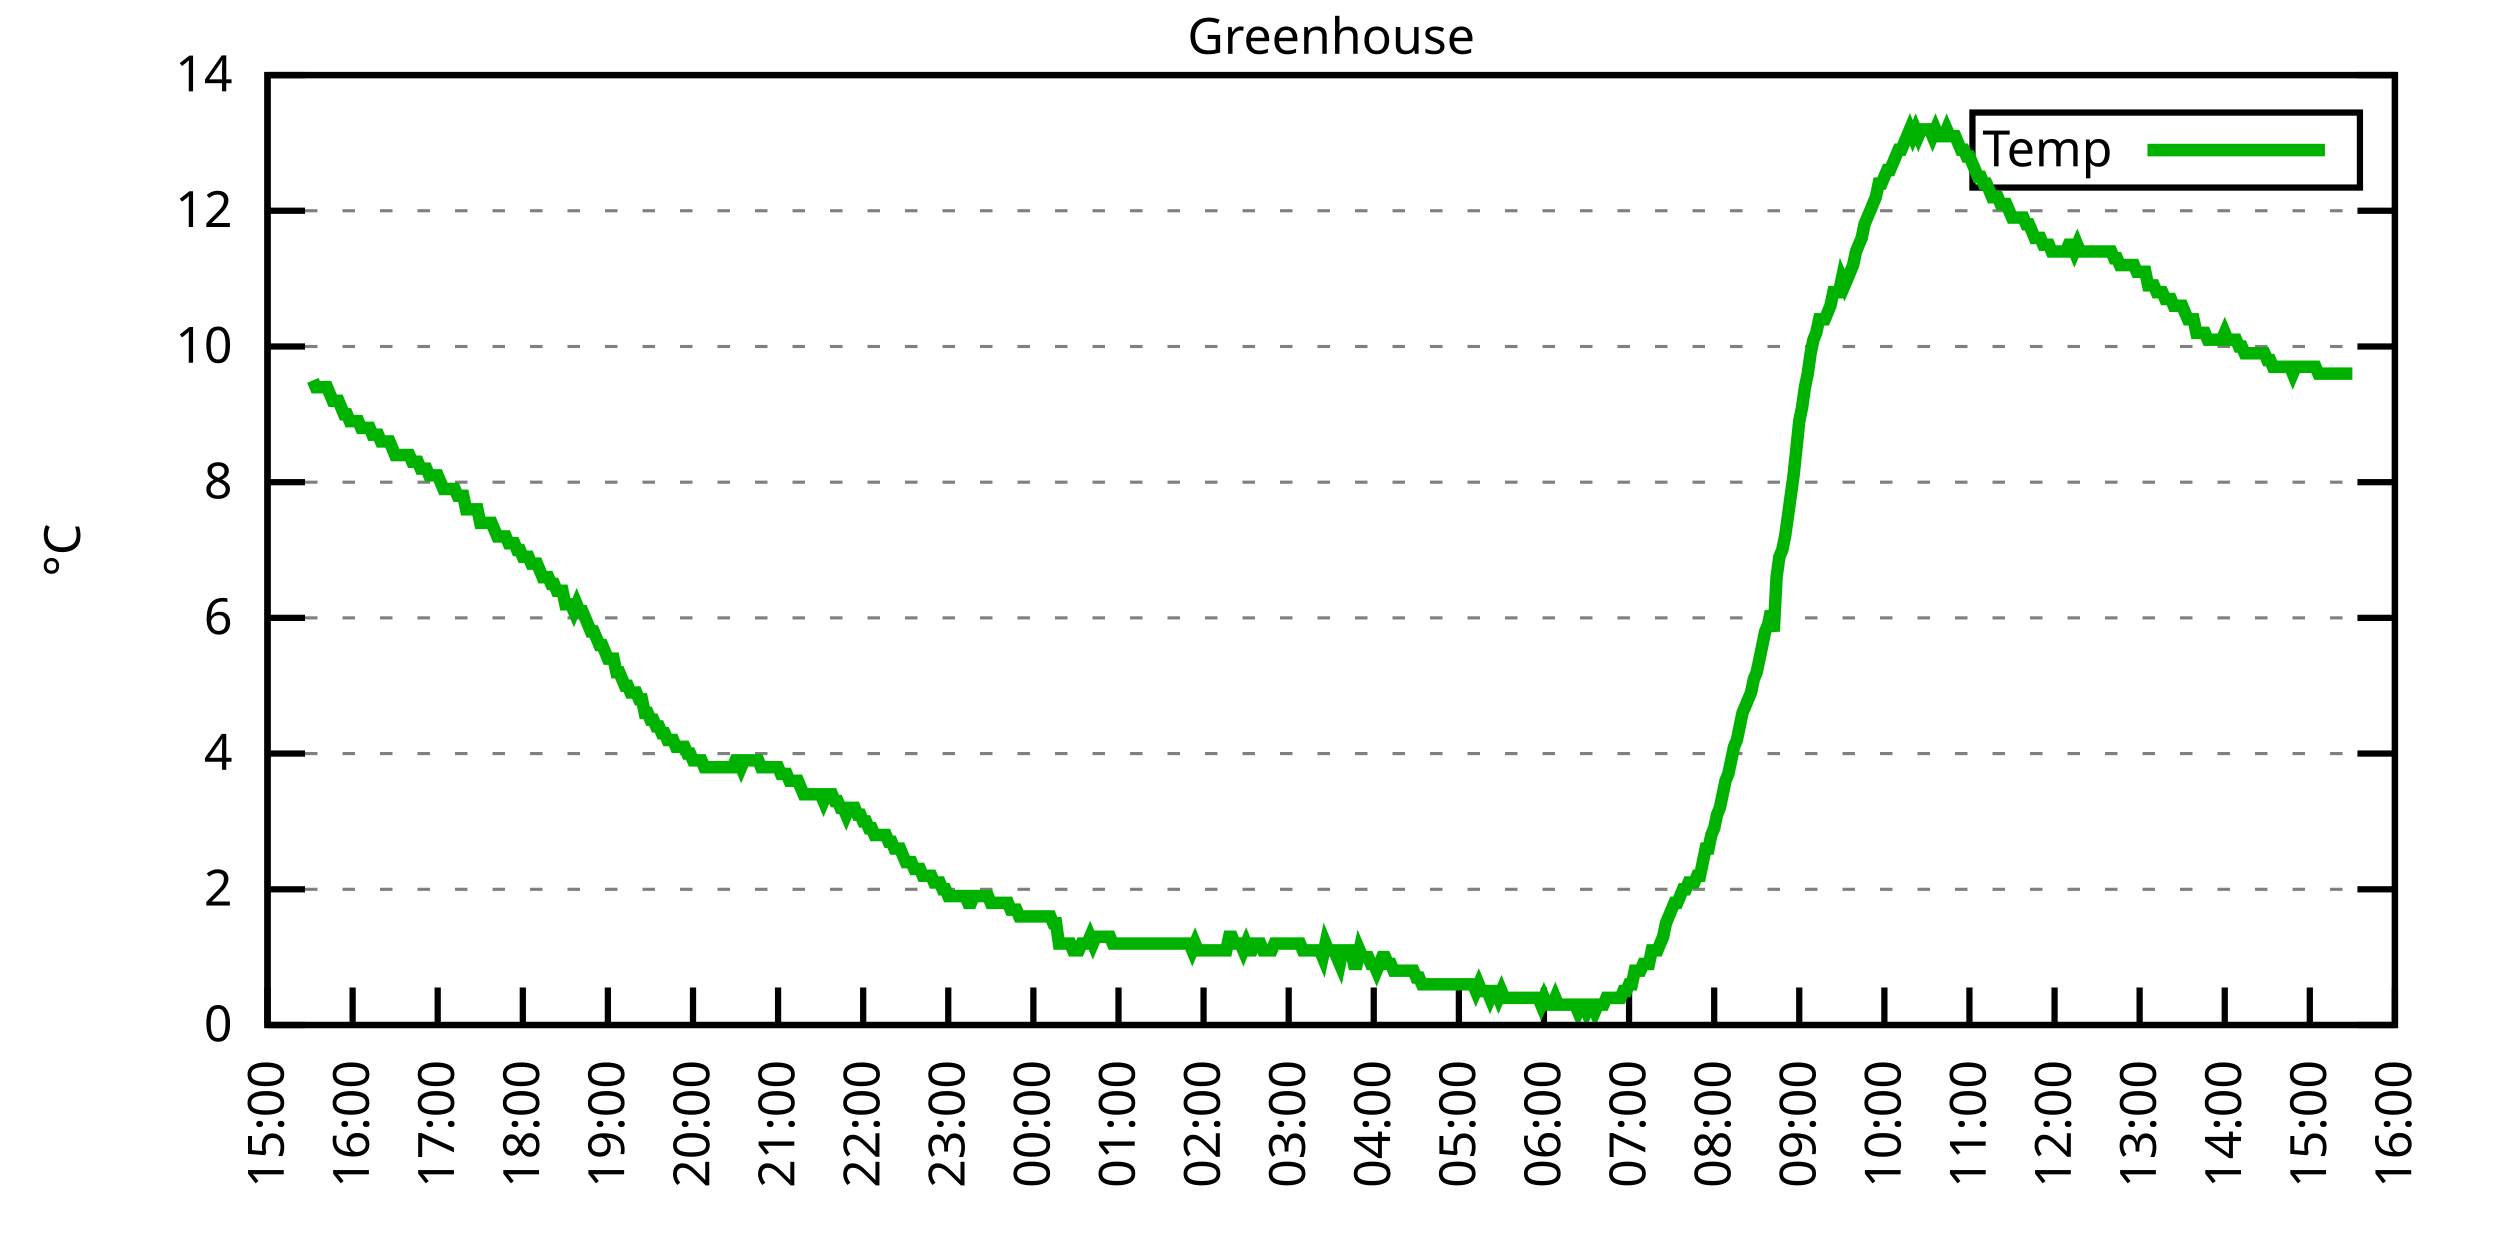
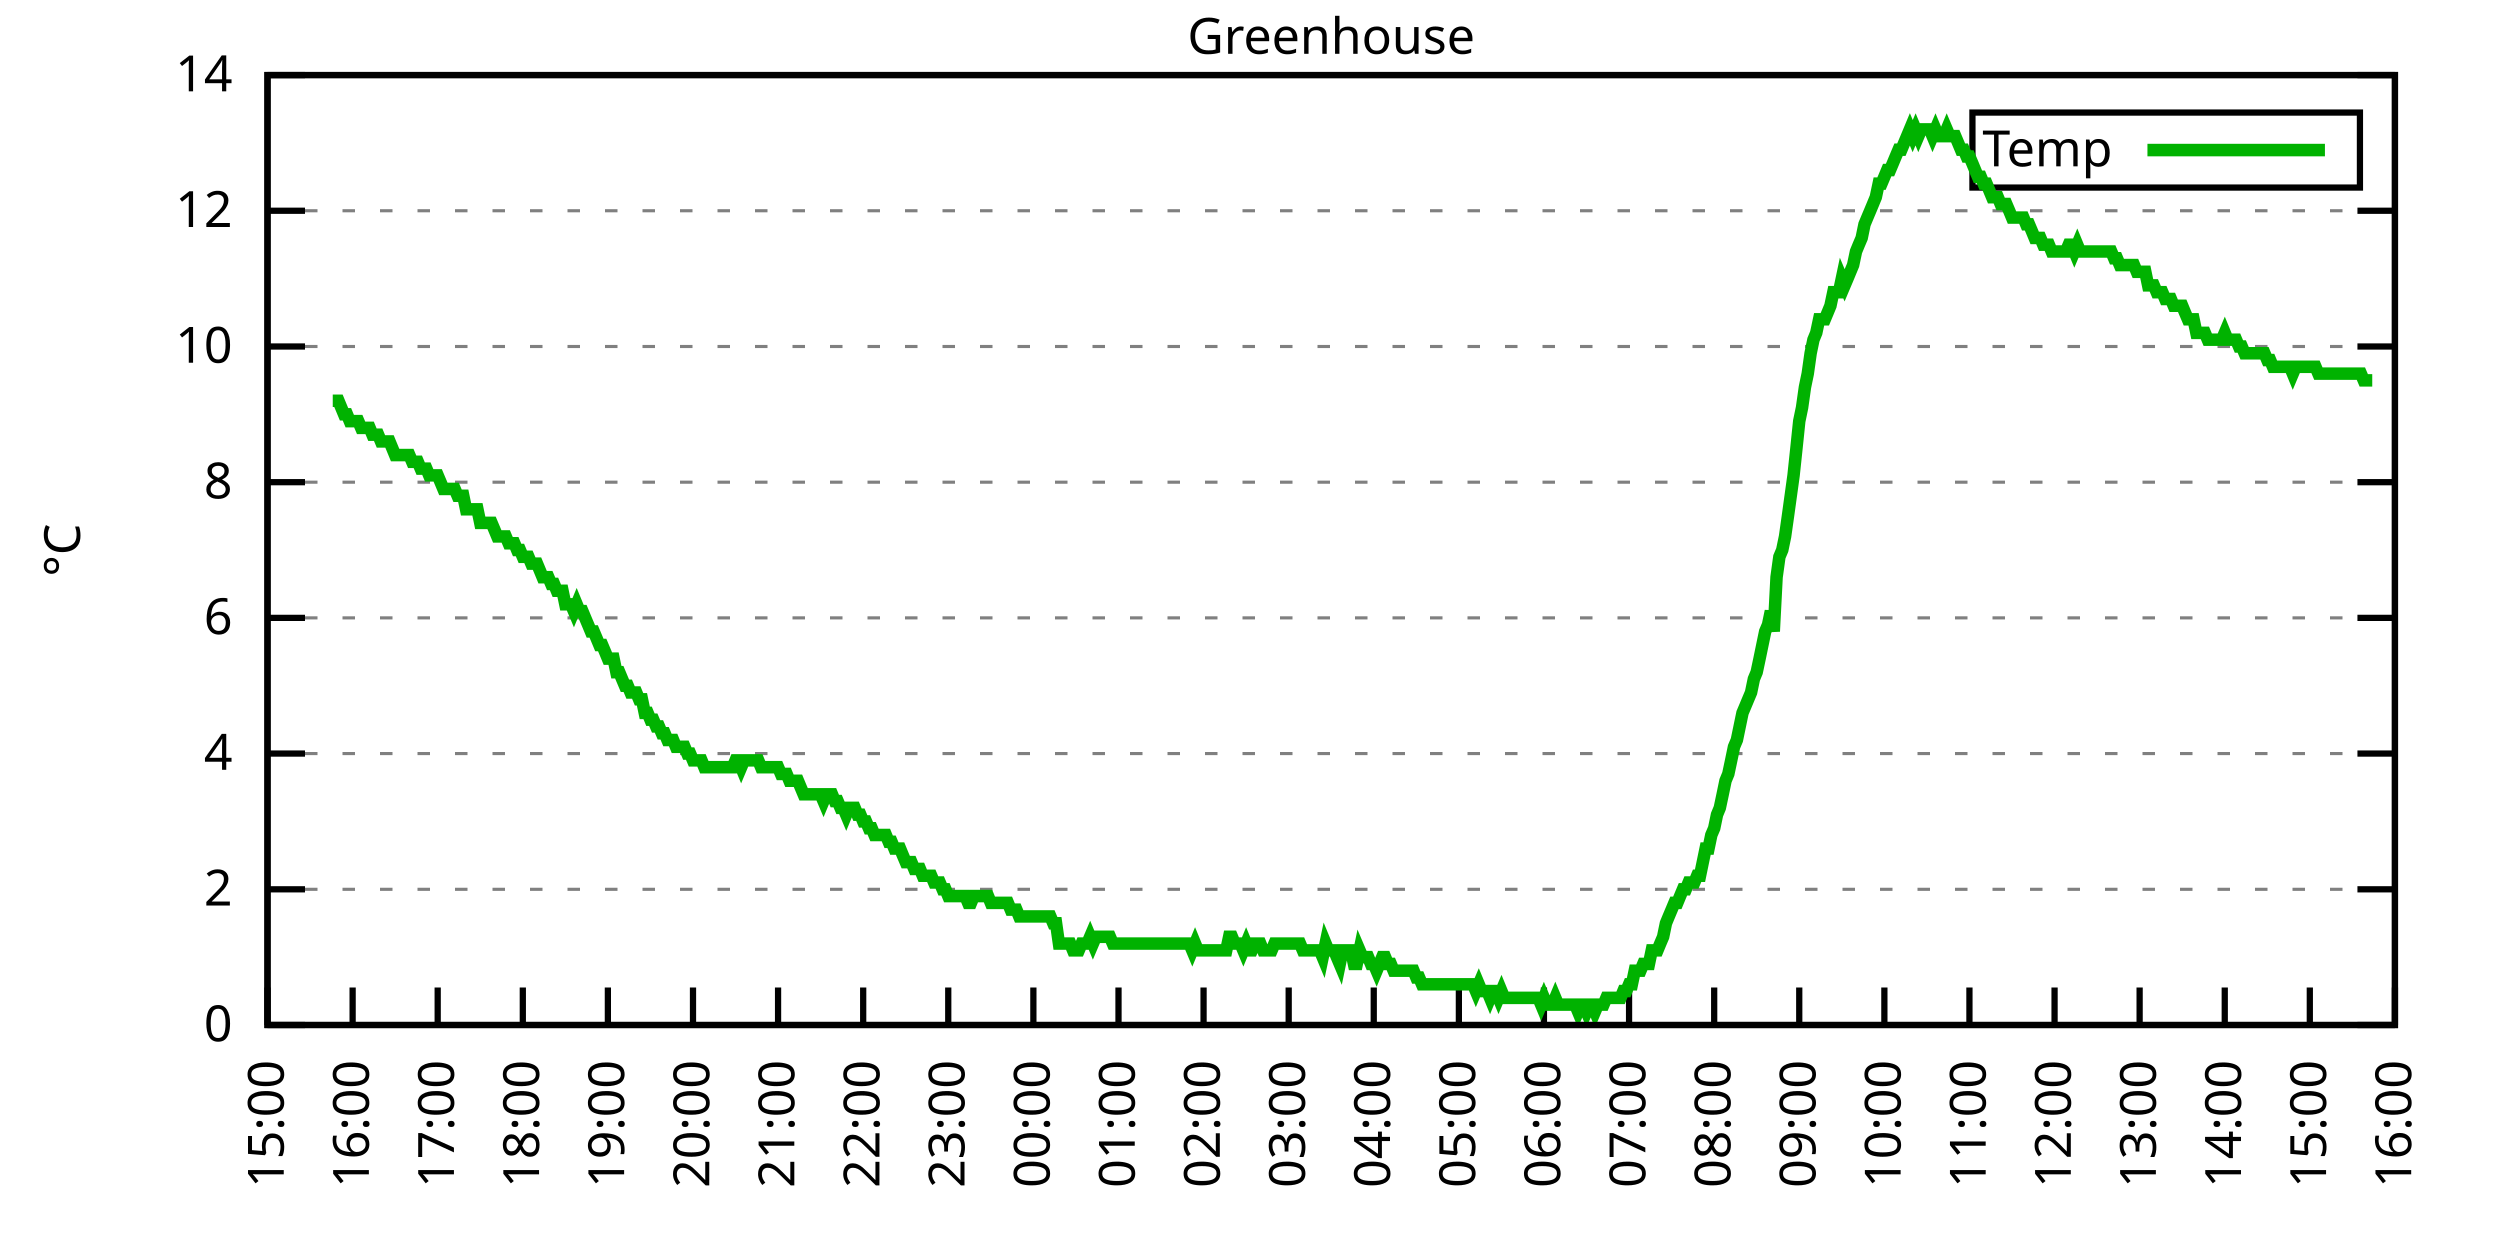
<svg xmlns="http://www.w3.org/2000/svg" xmlns:xlink="http://www.w3.org/1999/xlink" width="400" height="200" viewBox="0 0 400 200">
  <g id="gnuplot_canvas">
    <rect x="0" y="0" width="400" height="200" fill="none" />
    <defs>
      <circle id="gpDot" r="0.5" stroke-width="0.5" stroke="currentColor" />
      <path id="gpPt0" stroke-width="0.333" stroke="currentColor" d="M-1,0 h2 M0,-1 v2" />
      <path id="gpPt1" stroke-width="0.333" stroke="currentColor" d="M-1,-1 L1,1 M1,-1 L-1,1" />
      <path id="gpPt2" stroke-width="0.333" stroke="currentColor" d="M-1,0 L1,0 M0,-1 L0,1 M-1,-1 L1,1 M-1,1 L1,-1" />
      <rect id="gpPt3" stroke-width="0.333" stroke="currentColor" x="-1" y="-1" width="2" height="2" />
      <rect id="gpPt4" stroke-width="0.333" stroke="currentColor" fill="currentColor" x="-1" y="-1" width="2" height="2" />
      <circle id="gpPt5" stroke-width="0.333" stroke="currentColor" cx="0" cy="0" r="1" />
      <use xlink:href="#gpPt5" id="gpPt6" fill="currentColor" stroke="none" />
      <path id="gpPt7" stroke-width="0.333" stroke="currentColor" d="M0,-1.33 L-1.33,0.67 L1.33,0.67 z" />
      <use xlink:href="#gpPt7" id="gpPt8" fill="currentColor" stroke="none" />
      <use xlink:href="#gpPt7" id="gpPt9" stroke="currentColor" transform="rotate(180)" />
      <use xlink:href="#gpPt9" id="gpPt10" fill="currentColor" stroke="none" />
      <use xlink:href="#gpPt3" id="gpPt11" stroke="currentColor" transform="rotate(45)" />
      <use xlink:href="#gpPt11" id="gpPt12" fill="currentColor" stroke="none" />
      <path id="gpPt13" stroke-width="0.333" stroke="currentColor" d="M0,1.330 L1.265,0.411 L0.782,-1.067 L-0.782,-1.076 L-1.265,0.411 z" />
      <use xlink:href="#gpPt13" id="gpPt14" fill="currentColor" stroke="none" />
      <filter id="textbox" filterUnits="objectBoundingBox" x="0" y="0" height="1" width="1">
        <feFlood flood-color="white" flood-opacity="1" result="bgnd" />
        <feComposite in="SourceGraphic" in2="bgnd" operator="atop" />
      </filter>
      <filter id="greybox" filterUnits="objectBoundingBox" x="0" y="0" height="1" width="1">
        <feFlood flood-color="lightgrey" flood-opacity="1" result="grey" />
        <feComposite in="SourceGraphic" in2="grey" operator="atop" />
      </filter>
    </defs>
    <g fill="none" color="white" stroke="currentColor" stroke-width="1.00" stroke-linecap="butt" stroke-linejoin="miter">
</g>
    <g fill="none" color="black" stroke="currentColor" stroke-width="1.00" stroke-linecap="butt" stroke-linejoin="miter">
      <g stroke="none" shape-rendering="crispEdges">
        <polygon fill="rgb(255, 255, 255)" points="42.80,164.00 383.18,164.00 383.18,12.02 42.80,12.02 " />
      </g>
    </g>
    <g fill="none" color="black" stroke="currentColor" stroke-width="1.00" stroke-linecap="butt" stroke-linejoin="miter">
</g>
    <g fill="none" color="black" stroke="black" stroke-width="0.50" stroke-linecap="butt" stroke-linejoin="miter">
</g>
    <g fill="none" color="gray" stroke="currentColor" stroke-width="0.50" stroke-linecap="butt" stroke-linejoin="miter">
      <path stroke="gray" stroke-dasharray="2,4" class="gridline" d="M42.80,164.00 L383.19,164.00  " />
    </g>
    <g fill="none" color="gray" stroke="gray" stroke-width="1.00" stroke-linecap="butt" stroke-linejoin="miter">
</g>
    <g fill="none" color="black" stroke="currentColor" stroke-width="1.00" stroke-linecap="butt" stroke-linejoin="miter">
      <path stroke="black" d="M42.80,164.00 L48.80,164.00 M383.19,164.00 L377.19,164.00  " />
      <g transform="translate(37.20,166.60)" stroke="none" fill="black" font-family="Sans" font-size="8.00" text-anchor="end">
        <text>
          <tspan font-family="Sans"> 0</tspan>
        </text>
      </g>
    </g>
    <g fill="none" color="black" stroke="currentColor" stroke-width="1.00" stroke-linecap="butt" stroke-linejoin="miter">
</g>
    <g fill="none" color="black" stroke="black" stroke-width="0.50" stroke-linecap="butt" stroke-linejoin="miter">
</g>
    <g fill="none" color="gray" stroke="currentColor" stroke-width="0.50" stroke-linecap="butt" stroke-linejoin="miter">
      <path stroke="gray" stroke-dasharray="2,4" class="gridline" d="M42.80,142.29 L383.19,142.29  " />
    </g>
    <g fill="none" color="gray" stroke="gray" stroke-width="1.00" stroke-linecap="butt" stroke-linejoin="miter">
</g>
    <g fill="none" color="black" stroke="currentColor" stroke-width="1.00" stroke-linecap="butt" stroke-linejoin="miter">
      <path stroke="black" d="M42.80,142.29 L48.80,142.29 M383.19,142.29 L377.19,142.29  " />
      <g transform="translate(37.20,144.89)" stroke="none" fill="black" font-family="Sans" font-size="8.00" text-anchor="end">
        <text>
          <tspan font-family="Sans"> 2</tspan>
        </text>
      </g>
    </g>
    <g fill="none" color="black" stroke="currentColor" stroke-width="1.00" stroke-linecap="butt" stroke-linejoin="miter">
</g>
    <g fill="none" color="black" stroke="black" stroke-width="0.50" stroke-linecap="butt" stroke-linejoin="miter">
</g>
    <g fill="none" color="gray" stroke="currentColor" stroke-width="0.50" stroke-linecap="butt" stroke-linejoin="miter">
      <path stroke="gray" stroke-dasharray="2,4" class="gridline" d="M42.80,120.57 L383.19,120.57  " />
    </g>
    <g fill="none" color="gray" stroke="gray" stroke-width="1.00" stroke-linecap="butt" stroke-linejoin="miter">
</g>
    <g fill="none" color="black" stroke="currentColor" stroke-width="1.00" stroke-linecap="butt" stroke-linejoin="miter">
      <path stroke="black" d="M42.80,120.57 L48.80,120.57 M383.19,120.57 L377.19,120.57  " />
      <g transform="translate(37.20,123.17)" stroke="none" fill="black" font-family="Sans" font-size="8.00" text-anchor="end">
        <text>
          <tspan font-family="Sans"> 4</tspan>
        </text>
      </g>
    </g>
    <g fill="none" color="black" stroke="currentColor" stroke-width="1.00" stroke-linecap="butt" stroke-linejoin="miter">
</g>
    <g fill="none" color="black" stroke="black" stroke-width="0.50" stroke-linecap="butt" stroke-linejoin="miter">
</g>
    <g fill="none" color="gray" stroke="currentColor" stroke-width="0.50" stroke-linecap="butt" stroke-linejoin="miter">
      <path stroke="gray" stroke-dasharray="2,4" class="gridline" d="M42.80,98.86 L383.19,98.86  " />
    </g>
    <g fill="none" color="gray" stroke="gray" stroke-width="1.00" stroke-linecap="butt" stroke-linejoin="miter">
</g>
    <g fill="none" color="black" stroke="currentColor" stroke-width="1.00" stroke-linecap="butt" stroke-linejoin="miter">
      <path stroke="black" d="M42.80,98.86 L48.80,98.86 M383.19,98.86 L377.19,98.86  " />
      <g transform="translate(37.20,101.46)" stroke="none" fill="black" font-family="Sans" font-size="8.00" text-anchor="end">
        <text>
          <tspan font-family="Sans"> 6</tspan>
        </text>
      </g>
    </g>
    <g fill="none" color="black" stroke="currentColor" stroke-width="1.00" stroke-linecap="butt" stroke-linejoin="miter">
</g>
    <g fill="none" color="black" stroke="black" stroke-width="0.50" stroke-linecap="butt" stroke-linejoin="miter">
</g>
    <g fill="none" color="gray" stroke="currentColor" stroke-width="0.50" stroke-linecap="butt" stroke-linejoin="miter">
      <path stroke="gray" stroke-dasharray="2,4" class="gridline" d="M42.80,77.15 L383.19,77.15  " />
    </g>
    <g fill="none" color="gray" stroke="gray" stroke-width="1.00" stroke-linecap="butt" stroke-linejoin="miter">
</g>
    <g fill="none" color="black" stroke="currentColor" stroke-width="1.00" stroke-linecap="butt" stroke-linejoin="miter">
      <path stroke="black" d="M42.80,77.15 L48.80,77.15 M383.19,77.15 L377.19,77.15  " />
      <g transform="translate(37.20,79.75)" stroke="none" fill="black" font-family="Sans" font-size="8.00" text-anchor="end">
        <text>
          <tspan font-family="Sans"> 8</tspan>
        </text>
      </g>
    </g>
    <g fill="none" color="black" stroke="currentColor" stroke-width="1.00" stroke-linecap="butt" stroke-linejoin="miter">
</g>
    <g fill="none" color="black" stroke="black" stroke-width="0.50" stroke-linecap="butt" stroke-linejoin="miter">
</g>
    <g fill="none" color="gray" stroke="currentColor" stroke-width="0.50" stroke-linecap="butt" stroke-linejoin="miter">
      <path stroke="gray" stroke-dasharray="2,4" class="gridline" d="M42.80,55.44 L383.19,55.44  " />
    </g>
    <g fill="none" color="gray" stroke="gray" stroke-width="1.00" stroke-linecap="butt" stroke-linejoin="miter">
</g>
    <g fill="none" color="black" stroke="currentColor" stroke-width="1.00" stroke-linecap="butt" stroke-linejoin="miter">
      <path stroke="black" d="M42.80,55.44 L48.80,55.44 M383.19,55.44 L377.19,55.44  " />
      <g transform="translate(37.20,58.04)" stroke="none" fill="black" font-family="Sans" font-size="8.00" text-anchor="end">
        <text>
          <tspan font-family="Sans"> 10</tspan>
        </text>
      </g>
    </g>
    <g fill="none" color="black" stroke="currentColor" stroke-width="1.00" stroke-linecap="butt" stroke-linejoin="miter">
</g>
    <g fill="none" color="black" stroke="black" stroke-width="0.50" stroke-linecap="butt" stroke-linejoin="miter">
</g>
    <g fill="none" color="gray" stroke="currentColor" stroke-width="0.50" stroke-linecap="butt" stroke-linejoin="miter">
      <path stroke="gray" stroke-dasharray="2,4" class="gridline" d="M42.80,33.72 L383.19,33.72  " />
    </g>
    <g fill="none" color="gray" stroke="gray" stroke-width="1.00" stroke-linecap="butt" stroke-linejoin="miter">
</g>
    <g fill="none" color="black" stroke="currentColor" stroke-width="1.00" stroke-linecap="butt" stroke-linejoin="miter">
      <path stroke="black" d="M42.80,33.72 L48.80,33.72 M383.19,33.72 L377.19,33.72  " />
      <g transform="translate(37.20,36.32)" stroke="none" fill="black" font-family="Sans" font-size="8.00" text-anchor="end">
        <text>
          <tspan font-family="Sans"> 12</tspan>
        </text>
      </g>
    </g>
    <g fill="none" color="black" stroke="currentColor" stroke-width="1.00" stroke-linecap="butt" stroke-linejoin="miter">
</g>
    <g fill="none" color="black" stroke="black" stroke-width="0.50" stroke-linecap="butt" stroke-linejoin="miter">
</g>
    <g fill="none" color="gray" stroke="currentColor" stroke-width="0.50" stroke-linecap="butt" stroke-linejoin="miter">
      <path stroke="gray" stroke-dasharray="2,4" class="gridline" d="M42.80,12.01 L383.19,12.01  " />
    </g>
    <g fill="none" color="gray" stroke="gray" stroke-width="1.00" stroke-linecap="butt" stroke-linejoin="miter">
</g>
    <g fill="none" color="black" stroke="currentColor" stroke-width="1.00" stroke-linecap="butt" stroke-linejoin="miter">
      <path stroke="black" d="M42.80,12.01 L48.80,12.01 M383.19,12.01 L377.19,12.01  " />
      <g transform="translate(37.20,14.61)" stroke="none" fill="black" font-family="Sans" font-size="8.00" text-anchor="end">
        <text>
          <tspan font-family="Sans"> 14</tspan>
        </text>
      </g>
    </g>
    <g fill="none" color="black" stroke="currentColor" stroke-width="1.00" stroke-linecap="butt" stroke-linejoin="miter">
      <path stroke="black" d="M42.80,164.00 L42.80,158.00  " />
      <g transform="translate(45.40,169.60) rotate(270.00)" stroke="none" fill="black" font-family="Sans" font-size="8.00" text-anchor="end">
        <text>
          <tspan font-family="Sans">15:00</tspan>
        </text>
      </g>
    </g>
    <g fill="none" color="black" stroke="currentColor" stroke-width="1.00" stroke-linecap="butt" stroke-linejoin="miter">
      <path stroke="black" d="M56.42,164.00 L56.42,158.00  " />
      <g transform="translate(59.02,169.60) rotate(270.00)" stroke="none" fill="black" font-family="Sans" font-size="8.00" text-anchor="end">
        <text>
          <tspan font-family="Sans">16:00</tspan>
        </text>
      </g>
    </g>
    <g fill="none" color="black" stroke="currentColor" stroke-width="1.00" stroke-linecap="butt" stroke-linejoin="miter">
      <path stroke="black" d="M70.03,164.00 L70.03,158.00  " />
      <g transform="translate(72.63,169.60) rotate(270.00)" stroke="none" fill="black" font-family="Sans" font-size="8.00" text-anchor="end">
        <text>
          <tspan font-family="Sans">17:00</tspan>
        </text>
      </g>
    </g>
    <g fill="none" color="black" stroke="currentColor" stroke-width="1.00" stroke-linecap="butt" stroke-linejoin="miter">
      <path stroke="black" d="M83.65,164.00 L83.65,158.00  " />
      <g transform="translate(86.25,169.60) rotate(270.00)" stroke="none" fill="black" font-family="Sans" font-size="8.00" text-anchor="end">
        <text>
          <tspan font-family="Sans">18:00</tspan>
        </text>
      </g>
    </g>
    <g fill="none" color="black" stroke="currentColor" stroke-width="1.00" stroke-linecap="butt" stroke-linejoin="miter">
      <path stroke="black" d="M97.26,164.00 L97.26,158.00  " />
      <g transform="translate(99.86,169.60) rotate(270.00)" stroke="none" fill="black" font-family="Sans" font-size="8.00" text-anchor="end">
        <text>
          <tspan font-family="Sans">19:00</tspan>
        </text>
      </g>
    </g>
    <g fill="none" color="black" stroke="currentColor" stroke-width="1.00" stroke-linecap="butt" stroke-linejoin="miter">
      <path stroke="black" d="M110.88,164.00 L110.88,158.00  " />
      <g transform="translate(113.48,169.60) rotate(270.00)" stroke="none" fill="black" font-family="Sans" font-size="8.00" text-anchor="end">
        <text>
          <tspan font-family="Sans">20:00</tspan>
        </text>
      </g>
    </g>
    <g fill="none" color="black" stroke="currentColor" stroke-width="1.00" stroke-linecap="butt" stroke-linejoin="miter">
      <path stroke="black" d="M124.49,164.00 L124.49,158.00  " />
      <g transform="translate(127.09,169.60) rotate(270.00)" stroke="none" fill="black" font-family="Sans" font-size="8.00" text-anchor="end">
        <text>
          <tspan font-family="Sans">21:00</tspan>
        </text>
      </g>
    </g>
    <g fill="none" color="black" stroke="currentColor" stroke-width="1.00" stroke-linecap="butt" stroke-linejoin="miter">
      <path stroke="black" d="M138.11,164.00 L138.11,158.00  " />
      <g transform="translate(140.71,169.60) rotate(270.00)" stroke="none" fill="black" font-family="Sans" font-size="8.00" text-anchor="end">
        <text>
          <tspan font-family="Sans">22:00</tspan>
        </text>
      </g>
    </g>
    <g fill="none" color="black" stroke="currentColor" stroke-width="1.00" stroke-linecap="butt" stroke-linejoin="miter">
      <path stroke="black" d="M151.72,164.00 L151.72,158.00  " />
      <g transform="translate(154.32,169.60) rotate(270.00)" stroke="none" fill="black" font-family="Sans" font-size="8.00" text-anchor="end">
        <text>
          <tspan font-family="Sans">23:00</tspan>
        </text>
      </g>
    </g>
    <g fill="none" color="black" stroke="currentColor" stroke-width="1.00" stroke-linecap="butt" stroke-linejoin="miter">
      <path stroke="black" d="M165.34,164.00 L165.34,158.00  " />
      <g transform="translate(167.94,169.60) rotate(270.00)" stroke="none" fill="black" font-family="Sans" font-size="8.00" text-anchor="end">
        <text>
          <tspan font-family="Sans">00:00</tspan>
        </text>
      </g>
    </g>
    <g fill="none" color="black" stroke="currentColor" stroke-width="1.00" stroke-linecap="butt" stroke-linejoin="miter">
      <path stroke="black" d="M178.96,164.00 L178.96,158.00  " />
      <g transform="translate(181.56,169.60) rotate(270.00)" stroke="none" fill="black" font-family="Sans" font-size="8.00" text-anchor="end">
        <text>
          <tspan font-family="Sans">01:00</tspan>
        </text>
      </g>
    </g>
    <g fill="none" color="black" stroke="currentColor" stroke-width="1.00" stroke-linecap="butt" stroke-linejoin="miter">
      <path stroke="black" d="M192.57,164.00 L192.57,158.00  " />
      <g transform="translate(195.17,169.60) rotate(270.00)" stroke="none" fill="black" font-family="Sans" font-size="8.00" text-anchor="end">
        <text>
          <tspan font-family="Sans">02:00</tspan>
        </text>
      </g>
    </g>
    <g fill="none" color="black" stroke="currentColor" stroke-width="1.00" stroke-linecap="butt" stroke-linejoin="miter">
      <path stroke="black" d="M206.19,164.00 L206.19,158.00  " />
      <g transform="translate(208.79,169.60) rotate(270.00)" stroke="none" fill="black" font-family="Sans" font-size="8.00" text-anchor="end">
        <text>
          <tspan font-family="Sans">03:00</tspan>
        </text>
      </g>
    </g>
    <g fill="none" color="black" stroke="currentColor" stroke-width="1.00" stroke-linecap="butt" stroke-linejoin="miter">
      <path stroke="black" d="M219.80,164.00 L219.80,158.00  " />
      <g transform="translate(222.40,169.60) rotate(270.00)" stroke="none" fill="black" font-family="Sans" font-size="8.00" text-anchor="end">
        <text>
          <tspan font-family="Sans">04:00</tspan>
        </text>
      </g>
    </g>
    <g fill="none" color="black" stroke="currentColor" stroke-width="1.00" stroke-linecap="butt" stroke-linejoin="miter">
      <path stroke="black" d="M233.42,164.00 L233.42,158.00  " />
      <g transform="translate(236.02,169.60) rotate(270.00)" stroke="none" fill="black" font-family="Sans" font-size="8.00" text-anchor="end">
        <text>
          <tspan font-family="Sans">05:00</tspan>
        </text>
      </g>
    </g>
    <g fill="none" color="black" stroke="currentColor" stroke-width="1.00" stroke-linecap="butt" stroke-linejoin="miter">
      <path stroke="black" d="M247.03,164.00 L247.03,158.00  " />
      <g transform="translate(249.63,169.60) rotate(270.00)" stroke="none" fill="black" font-family="Sans" font-size="8.00" text-anchor="end">
        <text>
          <tspan font-family="Sans">06:00</tspan>
        </text>
      </g>
    </g>
    <g fill="none" color="black" stroke="currentColor" stroke-width="1.00" stroke-linecap="butt" stroke-linejoin="miter">
      <path stroke="black" d="M260.65,164.00 L260.65,158.00  " />
      <g transform="translate(263.25,169.60) rotate(270.00)" stroke="none" fill="black" font-family="Sans" font-size="8.00" text-anchor="end">
        <text>
          <tspan font-family="Sans">07:00</tspan>
        </text>
      </g>
    </g>
    <g fill="none" color="black" stroke="currentColor" stroke-width="1.00" stroke-linecap="butt" stroke-linejoin="miter">
      <path stroke="black" d="M274.27,164.00 L274.27,158.00  " />
      <g transform="translate(276.87,169.60) rotate(270.00)" stroke="none" fill="black" font-family="Sans" font-size="8.00" text-anchor="end">
        <text>
          <tspan font-family="Sans">08:00</tspan>
        </text>
      </g>
    </g>
    <g fill="none" color="black" stroke="currentColor" stroke-width="1.00" stroke-linecap="butt" stroke-linejoin="miter">
      <path stroke="black" d="M287.88,164.00 L287.88,158.00  " />
      <g transform="translate(290.48,169.60) rotate(270.00)" stroke="none" fill="black" font-family="Sans" font-size="8.00" text-anchor="end">
        <text>
          <tspan font-family="Sans">09:00</tspan>
        </text>
      </g>
    </g>
    <g fill="none" color="black" stroke="currentColor" stroke-width="1.00" stroke-linecap="butt" stroke-linejoin="miter">
      <path stroke="black" d="M301.50,164.00 L301.50,158.00  " />
      <g transform="translate(304.10,169.60) rotate(270.00)" stroke="none" fill="black" font-family="Sans" font-size="8.00" text-anchor="end">
        <text>
          <tspan font-family="Sans">10:00</tspan>
        </text>
      </g>
    </g>
    <g fill="none" color="black" stroke="currentColor" stroke-width="1.00" stroke-linecap="butt" stroke-linejoin="miter">
      <path stroke="black" d="M315.11,164.00 L315.11,158.00  " />
      <g transform="translate(317.71,169.60) rotate(270.00)" stroke="none" fill="black" font-family="Sans" font-size="8.00" text-anchor="end">
        <text>
          <tspan font-family="Sans">11:00</tspan>
        </text>
      </g>
    </g>
    <g fill="none" color="black" stroke="currentColor" stroke-width="1.00" stroke-linecap="butt" stroke-linejoin="miter">
      <path stroke="black" d="M328.73,164.00 L328.73,158.00  " />
      <g transform="translate(331.33,169.60) rotate(270.00)" stroke="none" fill="black" font-family="Sans" font-size="8.00" text-anchor="end">
        <text>
          <tspan font-family="Sans">12:00</tspan>
        </text>
      </g>
    </g>
    <g fill="none" color="black" stroke="currentColor" stroke-width="1.00" stroke-linecap="butt" stroke-linejoin="miter">
      <path stroke="black" d="M342.34,164.00 L342.34,158.00  " />
      <g transform="translate(344.94,169.60) rotate(270.00)" stroke="none" fill="black" font-family="Sans" font-size="8.00" text-anchor="end">
        <text>
          <tspan font-family="Sans">13:00</tspan>
        </text>
      </g>
    </g>
    <g fill="none" color="black" stroke="currentColor" stroke-width="1.00" stroke-linecap="butt" stroke-linejoin="miter">
      <path stroke="black" d="M355.96,164.00 L355.96,158.00  " />
      <g transform="translate(358.56,169.60) rotate(270.00)" stroke="none" fill="black" font-family="Sans" font-size="8.00" text-anchor="end">
        <text>
          <tspan font-family="Sans">14:00</tspan>
        </text>
      </g>
    </g>
    <g fill="none" color="black" stroke="currentColor" stroke-width="1.00" stroke-linecap="butt" stroke-linejoin="miter">
      <path stroke="black" d="M369.57,164.00 L369.57,158.00  " />
      <g transform="translate(372.17,169.60) rotate(270.00)" stroke="none" fill="black" font-family="Sans" font-size="8.00" text-anchor="end">
        <text>
          <tspan font-family="Sans">15:00</tspan>
        </text>
      </g>
    </g>
    <g fill="none" color="black" stroke="currentColor" stroke-width="1.00" stroke-linecap="butt" stroke-linejoin="miter">
      <path stroke="black" d="M383.19,164.00 L383.19,158.00  " />
      <g transform="translate(385.79,169.60) rotate(270.00)" stroke="none" fill="black" font-family="Sans" font-size="8.00" text-anchor="end">
        <text>
          <tspan font-family="Sans">16:00</tspan>
        </text>
      </g>
    </g>
    <g fill="none" color="black" stroke="currentColor" stroke-width="1.00" stroke-linecap="butt" stroke-linejoin="miter">
</g>
    <g fill="none" color="black" stroke="currentColor" stroke-width="1.00" stroke-linecap="butt" stroke-linejoin="miter">
      <path stroke="black" d="M42.80,12.01 L42.80,164.00 L383.19,164.00 L383.19,12.01 L42.80,12.01 Z  " />
    </g>
    <g fill="none" color="black" stroke="currentColor" stroke-width="1.00" stroke-linecap="butt" stroke-linejoin="miter">
</g>
    <g fill="none" color="black" stroke="currentColor" stroke-width="1.00" stroke-linecap="butt" stroke-linejoin="miter">
      <path stroke="black" d="M315.59,30.01 L315.59,18.01 L377.59,18.01 L377.59,30.01 L315.59,30.01 Z  " />
    </g>
    <g id="Greenhouse_plot_1">
      <g fill="none" color="white" stroke="black" stroke-width="2.00" stroke-linecap="butt" stroke-linejoin="miter">
</g>
      <g fill="none" color="black" stroke="currentColor" stroke-width="2.00" stroke-linecap="butt" stroke-linejoin="miter">
        <g transform="translate(337.99,26.61)" stroke="none" fill="black" font-family="Sans" font-size="8.00" text-anchor="end">
          <text>
            <tspan font-family="Sans">Temp</tspan>
          </text>
        </g>
      </g>
      <g fill="none" color="black" stroke="currentColor" stroke-width="2.00" stroke-linecap="butt" stroke-linejoin="miter">
-         <path stroke="rgb(  0, 178,   0)" d="M343.59,24.01 L371.99,24.01 M50.06,60.86 L50.52,61.95 L50.97,61.95 L51.42,61.95 L51.88,61.95 L52.33,61.95   L52.78,63.04 L53.24,64.12 L53.69,64.12 L54.15,64.12 L54.60,65.21 L55.05,66.29 L55.51,66.29 L55.96,67.38   L56.42,67.38 L56.87,67.38 L57.32,67.38 L57.78,68.46 L58.23,68.46 L58.68,68.46 L59.14,68.46 L59.59,69.55   L60.05,69.55 L60.50,69.55 L60.95,70.63 L61.41,70.63 L61.86,70.63 L62.32,70.63 L62.77,71.72 L63.22,72.81   L63.68,72.81 L64.13,72.81 L64.58,72.81 L65.04,72.81 L65.49,72.81 L65.95,73.89 L66.40,73.89 L66.85,73.89   L67.31,74.98 L67.76,74.98 L68.22,74.98 L68.67,76.06 L69.12,76.06 L69.58,76.06 L70.03,76.06 L70.49,77.15   L70.94,78.23 L71.39,78.23 L71.85,78.23 L72.30,78.23 L72.75,78.23 L73.21,79.32 L73.66,79.32 L74.12,79.32   L74.57,81.49 L75.02,81.49 L75.48,81.49 L75.93,81.49 L76.39,81.49 L76.84,83.66 L77.29,83.66 L77.75,83.66   L78.20,83.66 L78.65,83.66 L79.11,84.75 L79.56,85.83 L80.02,85.83 L80.47,85.83 L80.92,85.83 L81.38,86.92   L81.83,86.92 L82.29,86.92 L82.74,88.00 L83.19,88.00 L83.65,89.09 L84.10,89.09 L84.55,89.09 L85.01,90.18   L85.46,90.18 L85.92,90.18 L86.37,91.26 L86.82,92.35 L87.28,92.35 L87.73,92.35 L88.19,93.43 L88.64,93.43   L89.09,94.52 L89.55,94.52 L90.00,94.52 L90.45,96.69 L90.91,96.69 L91.36,96.69 L91.82,97.78 L92.27,96.69   L92.72,97.78 L93.18,97.78 L93.63,98.86 L94.09,99.95 L94.54,101.03 L94.99,101.03 L95.45,102.12 L95.90,103.20   L96.35,103.20 L96.81,104.29 L97.26,105.38 L97.72,105.38 L98.17,105.38 L98.62,107.55 L99.08,107.55 L99.53,108.63   L99.99,109.72 L100.44,109.72 L100.89,110.80 L101.35,110.80 L101.80,110.80 L102.25,111.89 L102.71,111.89 L103.16,114.06   L103.62,114.06 L104.07,115.15 L104.52,115.15 L104.98,116.23 L105.43,116.23 L105.89,117.32 L106.34,117.32 L106.79,118.40   L107.25,118.40 L107.70,118.40 L108.15,119.49 L108.61,119.49 L109.06,119.49 L109.52,119.49 L109.97,120.57 L110.42,120.57   L110.88,121.66 L111.33,121.66 L111.79,121.66 L112.24,121.66 L112.69,122.75 L113.15,122.75 L113.60,122.75 L114.05,122.75   L114.51,122.75 L114.96,122.75 L115.42,122.75 L115.87,122.75 L116.32,122.75 L116.78,122.75 L117.23,122.75 L117.69,121.66   L118.14,121.66 L118.59,122.75 L119.05,121.66 L119.50,121.66 L119.96,121.66 L120.41,121.66 L120.86,121.66 L121.32,121.66   L121.77,122.75 L122.22,122.75 L122.68,122.75 L123.13,122.75 L123.59,122.75 L124.04,122.75 L124.49,122.75 L124.95,123.83   L125.40,123.83 L125.86,123.83 L126.31,124.92 L126.76,124.92 L127.22,124.92 L127.67,124.92 L128.12,126.00 L128.58,127.09   L129.03,127.09 L129.49,127.09 L129.94,127.09 L130.39,127.09 L130.85,127.09 L131.30,127.09 L131.76,128.17 L132.21,127.09   L132.66,127.09 L133.12,127.09 L133.57,128.17 L134.02,128.17 L134.48,129.26 L134.93,129.26 L135.39,130.35 L135.84,129.26   L136.29,129.26 L136.75,129.26 L137.20,130.35 L137.66,130.35 L138.11,131.43 L138.56,131.43 L139.02,132.52 L139.47,132.52   L139.92,133.60 L140.38,133.60 L140.83,133.60 L141.29,133.60 L141.74,133.60 L142.19,134.69 L142.65,134.69 L143.10,135.77   L143.56,135.77 L144.01,135.77 L144.46,136.86 L144.92,137.94 L145.37,137.94 L145.82,137.94 L146.28,139.03 L146.73,139.03   L147.19,139.03 L147.64,140.12 L148.09,140.12 L148.55,140.12 L149.00,140.12 L149.46,141.20 L149.91,141.20 L150.36,141.20   L150.82,142.29 L151.27,142.29 L151.72,143.37 L152.18,143.37 L152.63,143.37 L153.09,143.37 L153.54,143.37 L153.99,143.37   L154.45,143.37 L154.90,144.46 L155.36,144.46 L155.81,143.37 L156.26,143.37 L156.72,143.37 L157.17,143.37 L157.62,143.37   L158.08,143.37 L158.53,144.46 L158.99,144.46 L159.44,144.46 L159.89,144.46 L160.35,144.46 L160.80,144.46 L161.26,144.46   L161.71,145.54 L162.16,145.54 L162.62,145.54 L163.07,146.63 L163.52,146.63 L163.98,146.63 L164.43,146.63 L164.89,146.63   L165.34,146.63 L165.79,146.63 L166.25,146.63 L166.70,146.63 L167.16,146.63 L167.61,146.63 L168.06,146.63 L168.52,147.72   L168.97,147.72 L169.43,150.97 L169.88,150.97 L170.33,150.97 L170.79,150.97 L171.24,150.97 L171.69,152.06 L172.15,152.06   L172.60,152.06 L173.06,150.97 L173.51,150.97 L173.96,150.97 L174.42,149.89 L174.87,150.97 L175.33,149.89 L175.78,149.89   L176.23,149.89 L176.69,149.89 L177.14,149.89 L177.59,149.89 L178.05,150.97 L178.50,150.97 L178.96,150.97 L179.41,150.97   L179.86,150.97 L180.32,150.97 L180.77,150.97 L181.23,150.97 L181.68,150.97 L182.13,150.97 L182.59,150.97 L183.04,150.97   L183.49,150.97 L183.95,150.97 L184.40,150.97 L184.86,150.97 L185.31,150.97 L185.76,150.97 L186.22,150.97 L186.67,150.97   L187.13,150.97 L187.58,150.97 L188.03,150.97 L188.49,150.97 L188.94,150.97 L189.39,150.97 L189.85,150.97 L190.30,150.97   L190.76,152.06 L191.21,150.97 L191.66,152.06 L192.12,152.06 L192.57,152.06 L193.03,152.06 L193.48,152.06 L193.93,152.06   L194.39,152.06 L194.84,152.06 L195.29,152.06 L195.75,152.06 L196.20,152.06 L196.66,149.89 L197.11,149.89 L197.56,150.97   L198.02,150.97 L198.47,150.97 L198.93,152.06 L199.38,150.97 L199.83,152.06 L200.29,152.06 L200.74,150.97 L201.19,150.97   L201.65,150.97 L202.10,152.06 L202.56,152.06 L203.01,152.06 L203.46,152.06 L203.92,150.97 L204.37,150.97 L204.83,150.97   L205.28,150.97 L205.73,150.97 L206.19,150.97 L206.64,150.97 L207.09,150.97 L207.55,150.97 L208.00,150.97 L208.46,152.06   L208.91,152.06 L209.36,152.06 L209.82,152.06 L210.27,152.06 L210.73,152.06 L211.18,152.06 L211.63,153.14 L212.09,150.97   L212.54,152.06 L213.00,152.06 L213.45,152.06 L213.90,153.14 L214.36,154.23 L214.81,152.06 L215.26,152.06 L215.72,152.06   L216.17,152.06 L216.63,154.23 L217.08,154.23 L217.53,152.06 L217.99,153.14 L218.44,153.14 L218.90,153.14 L219.35,154.23   L219.80,154.23 L220.26,155.31 L220.71,154.23 L221.16,153.14 L221.62,153.14 L222.07,154.23 L222.53,154.23 L222.98,155.31   L223.43,155.31 L223.89,155.31 L224.34,155.31 L224.80,155.31 L225.25,155.31 L225.70,155.31 L226.16,155.31 L226.61,156.40   L227.06,156.40 L227.52,157.49 L227.97,157.49 L228.43,157.49 L228.88,157.49 L229.33,157.49 L229.79,157.49 L230.24,157.49   L230.70,157.49 L231.15,157.49 L231.60,157.49 L232.06,157.49 L232.51,157.49 L232.96,157.49 L233.42,157.49 L233.87,157.49   L234.33,157.49 L234.78,157.49 L235.23,157.49 L235.69,157.49 L236.14,158.57 L236.60,157.49 L237.05,158.57 L237.50,158.57   L237.96,158.57 L238.41,159.66 L238.86,158.57 L239.32,158.57 L239.77,159.66 L240.23,158.57 L240.68,159.66 L241.13,159.66   L241.59,159.66 L242.04,159.66 L242.50,159.66 L242.95,159.66 L243.40,159.66 L243.86,159.66 L244.31,159.66 L244.76,159.66   L245.22,159.66 L245.67,159.66 L246.13,159.66 L246.58,160.74 L247.03,159.66 L247.49,160.74 L247.94,160.74 L248.40,160.74   L248.85,159.66 L249.30,160.74 L249.76,160.74 L250.21,160.74 L250.66,160.74 L251.12,160.74 L251.57,160.74 L252.03,160.74   L252.48,161.83 L252.93,160.74 L253.39,160.74 L253.84,161.83 L254.30,160.74 L254.75,160.74 L255.20,161.83 L255.66,160.74   L256.11,160.74 L256.56,160.74 L257.02,159.66 L257.47,159.66 L257.93,159.66 L258.38,159.66 L258.83,159.66 L259.29,159.66   L259.74,158.57 L260.20,158.57 L260.65,157.49 L261.10,157.49 L261.56,155.31 L262.01,155.31 L262.47,155.31 L262.92,154.23   L263.37,154.23 L263.83,154.23 L264.28,152.06 L264.73,152.06 L265.19,152.06 L265.64,150.97 L266.10,149.89 L266.55,147.72   L267.00,146.63 L267.46,145.54 L267.91,144.46 L268.37,144.46 L268.82,143.37 L269.27,142.29 L269.73,142.29 L270.18,141.20   L270.63,141.20 L271.09,141.20 L271.54,140.12 L272.00,140.12 L272.45,137.94 L272.90,135.77 L273.36,135.77 L273.81,133.60   L274.27,132.52 L274.72,130.35 L275.17,129.26 L275.63,127.09 L276.08,124.92 L276.53,123.83 L276.99,121.66 L277.44,119.49   L277.90,118.40 L278.35,116.23 L278.80,114.06 L279.26,112.97 L279.71,111.89 L280.17,110.80 L280.62,108.63 L281.07,107.55   L281.53,105.38 L281.98,103.20 L282.43,101.03 L282.89,99.95 L283.34,97.78 L283.80,101.03 L284.25,92.35 L284.70,89.09   L285.16,88.00 L285.61,85.83 L286.07,82.58 L286.52,79.32 L286.97,76.06 L287.43,71.72 L287.88,67.38 L288.33,65.21   L288.79,61.95 L289.24,59.78 L289.70,56.52 L290.15,54.35 L290.60,53.26 L291.06,51.09 L291.51,51.09 L291.97,51.09   L292.42,50.01 L292.87,48.92 L293.33,46.75 L293.78,46.75 L294.23,46.75 L294.69,44.58 L295.14,45.66 L295.60,44.58   L296.05,43.49 L296.50,42.41 L296.96,40.24 L297.41,39.15 L297.87,38.07 L298.32,35.89 L298.77,34.81 L299.23,33.72   L299.68,32.64 L300.13,31.55 L300.59,29.38 L301.04,29.38 L301.50,28.29 L301.95,27.21 L302.40,27.21 L302.86,26.12   L303.31,25.04 L303.77,23.95 L304.22,23.95 L304.67,22.87 L305.13,21.78 L305.58,20.70 L306.03,21.78 L306.49,20.70   L306.94,21.78 L307.40,20.70 L307.85,20.70 L308.30,20.70 L308.76,20.70 L309.21,21.78 L309.67,20.70 L310.12,21.78   L310.57,21.78 L311.03,21.78 L311.48,20.70 L311.94,21.78 L312.39,21.78 L312.84,21.78 L313.30,22.87 L313.75,23.95   L314.20,23.95 L314.66,25.04 L315.11,25.04 L315.57,26.12 L316.02,27.21 L316.47,28.29 L316.93,28.29 L317.38,29.38   L317.84,29.38 L318.29,30.47 L318.74,31.55 L319.20,31.55 L319.65,31.55 L320.10,32.64 L320.56,32.64 L321.01,32.64   L321.47,33.72 L321.92,34.81 L322.37,34.81 L322.83,34.81 L323.28,34.81 L323.74,34.81 L324.19,35.89 L324.64,35.89   L325.10,36.98 L325.55,38.07 L326.00,38.07 L326.46,38.07 L326.91,39.15 L327.37,39.15 L327.82,39.15 L328.27,40.24   L328.73,40.24 L329.18,40.24 L329.64,40.24 L330.09,40.24 L330.54,40.24 L331.00,39.15 L331.45,39.15 L331.90,40.24   L332.36,39.15 L332.81,40.24 L333.27,40.24 L333.72,40.24 L334.17,40.24 L334.63,40.24 L335.08,40.24 L335.54,40.24   L335.99,40.24 L336.44,40.24 L336.90,40.24 L337.35,40.24 L337.80,40.24 L338.26,41.32 L338.71,41.32 L339.17,42.41   L339.62,42.41 L340.07,42.41 L340.53,42.41 L340.98,42.41 L341.44,42.41 L341.89,43.49 L342.34,43.49 L342.80,43.49   L343.25,43.49 L343.70,45.66 L344.16,45.66 L344.61,45.66 L345.07,46.75 L345.52,46.75 L345.97,46.75 L346.43,47.84   L346.88,47.84 L347.34,47.84 L347.79,48.92 L348.24,48.92 L348.70,48.92 L349.15,48.92 L349.60,50.01 L350.06,51.09   L350.51,51.09 L350.97,51.09 L351.42,53.26 L351.87,53.26 L352.33,53.26 L352.78,53.26 L353.24,54.35 L353.69,54.35   L354.14,54.35 L354.60,54.35 L355.05,54.35 L355.50,54.35 L355.96,53.26 L356.41,54.35 L356.87,54.35 L357.32,54.35   L357.77,54.35 L358.23,55.44 L358.68,55.44 L359.14,56.52 L359.59,56.52 L360.04,56.52 L360.50,56.52 L360.95,56.52   L361.41,56.52 L361.86,56.52 L362.31,56.52 L362.77,57.61 L363.22,57.61 L363.67,58.69 L364.13,58.69 L364.58,58.69   L365.04,58.69 L365.49,58.69 L365.94,58.69 L366.40,58.69 L366.85,59.78 L367.31,58.69 L367.76,58.69 L368.21,58.69   L368.67,58.69 L369.12,58.69 L369.57,58.69 L370.03,58.69 L370.48,58.69 L370.94,59.78 L371.39,59.78 L371.84,59.78   L372.30,59.78 L372.75,59.78 L373.21,59.78 L373.66,59.78 L374.11,59.78 L374.57,59.78 L375.02,59.78 L375.47,59.78   L375.93,59.78 L376.38,59.78  " />
+         <path stroke="rgb(  0, 178,   0)" d="M343.59,24.01 L371.99,24.01 M53.24,64.12 L53.69,64.12 L54.15,64.12 L54.60,65.21 L55.05,66.29 L55.51,66.29   L55.96,67.38 L56.42,67.38 L56.87,67.38 L57.32,67.38 L57.78,68.46 L58.23,68.46 L58.68,68.46 L59.14,68.46   L59.59,69.55 L60.05,69.55 L60.50,69.55 L60.95,70.63 L61.41,70.63 L61.86,70.63 L62.32,70.63 L62.77,71.72   L63.22,72.81 L63.68,72.81 L64.13,72.81 L64.58,72.81 L65.04,72.81 L65.49,72.81 L65.95,73.89 L66.40,73.89   L66.85,73.89 L67.31,74.98 L67.76,74.98 L68.22,74.98 L68.67,76.06 L69.12,76.06 L69.58,76.06 L70.03,76.06   L70.49,77.15 L70.94,78.23 L71.39,78.23 L71.85,78.23 L72.30,78.23 L72.75,78.23 L73.21,79.32 L73.66,79.32   L74.12,79.32 L74.57,81.49 L75.02,81.49 L75.48,81.49 L75.93,81.49 L76.39,81.49 L76.84,83.66 L77.29,83.66   L77.75,83.66 L78.20,83.66 L78.65,83.66 L79.11,84.75 L79.56,85.83 L80.02,85.83 L80.47,85.83 L80.92,85.83   L81.38,86.92 L81.83,86.92 L82.29,86.92 L82.74,88.00 L83.19,88.00 L83.65,89.09 L84.10,89.09 L84.55,89.09   L85.01,90.18 L85.46,90.18 L85.92,90.18 L86.37,91.26 L86.82,92.35 L87.28,92.35 L87.73,92.35 L88.19,93.43   L88.64,93.43 L89.09,94.52 L89.55,94.52 L90.00,94.52 L90.45,96.69 L90.91,96.69 L91.36,96.69 L91.82,97.78   L92.27,96.69 L92.72,97.78 L93.18,97.78 L93.63,98.86 L94.09,99.95 L94.54,101.03 L94.99,101.03 L95.45,102.12   L95.90,103.20 L96.35,103.20 L96.81,104.29 L97.26,105.38 L97.72,105.38 L98.17,105.38 L98.62,107.55 L99.08,107.55   L99.53,108.63 L99.99,109.72 L100.44,109.72 L100.89,110.80 L101.35,110.80 L101.80,110.80 L102.25,111.89 L102.71,111.89   L103.16,114.06 L103.62,114.06 L104.07,115.15 L104.52,115.15 L104.98,116.23 L105.43,116.23 L105.89,117.32 L106.34,117.32   L106.79,118.40 L107.25,118.40 L107.70,118.40 L108.15,119.49 L108.61,119.49 L109.06,119.49 L109.52,119.49 L109.97,120.57   L110.42,120.57 L110.88,121.66 L111.33,121.66 L111.79,121.66 L112.24,121.66 L112.69,122.75 L113.15,122.75 L113.60,122.75   L114.05,122.75 L114.51,122.75 L114.96,122.75 L115.42,122.75 L115.87,122.75 L116.32,122.75 L116.78,122.75 L117.23,122.75   L117.69,121.66 L118.14,121.66 L118.59,122.75 L119.05,121.66 L119.50,121.66 L119.96,121.66 L120.41,121.66 L120.86,121.66   L121.32,121.66 L121.77,122.75 L122.22,122.75 L122.68,122.75 L123.13,122.75 L123.59,122.75 L124.04,122.75 L124.49,122.75   L124.95,123.83 L125.40,123.83 L125.86,123.83 L126.31,124.92 L126.76,124.92 L127.22,124.92 L127.67,124.92 L128.12,126.00   L128.58,127.09 L129.03,127.09 L129.49,127.09 L129.94,127.09 L130.39,127.09 L130.85,127.09 L131.30,127.09 L131.76,128.17   L132.21,127.09 L132.66,127.09 L133.12,127.09 L133.57,128.17 L134.02,128.17 L134.48,129.26 L134.93,129.26 L135.39,130.35   L135.84,129.26 L136.29,129.26 L136.75,129.26 L137.20,130.35 L137.66,130.35 L138.11,131.43 L138.56,131.43 L139.02,132.52   L139.47,132.52 L139.92,133.60 L140.38,133.60 L140.83,133.60 L141.29,133.60 L141.74,133.60 L142.19,134.69 L142.65,134.69   L143.10,135.77 L143.56,135.77 L144.01,135.77 L144.46,136.86 L144.92,137.94 L145.37,137.94 L145.82,137.94 L146.28,139.03   L146.73,139.03 L147.19,139.03 L147.64,140.12 L148.09,140.12 L148.55,140.12 L149.00,140.12 L149.46,141.20 L149.91,141.20   L150.36,141.20 L150.82,142.29 L151.27,142.29 L151.72,143.37 L152.18,143.37 L152.63,143.37 L153.09,143.37 L153.54,143.37   L153.99,143.37 L154.45,143.37 L154.90,144.46 L155.36,144.46 L155.81,143.37 L156.26,143.37 L156.72,143.37 L157.17,143.37   L157.62,143.37 L158.08,143.37 L158.53,144.46 L158.99,144.46 L159.44,144.46 L159.89,144.46 L160.35,144.46 L160.80,144.46   L161.26,144.46 L161.71,145.54 L162.16,145.54 L162.62,145.54 L163.07,146.63 L163.52,146.63 L163.98,146.63 L164.43,146.63   L164.89,146.63 L165.34,146.63 L165.79,146.63 L166.25,146.63 L166.70,146.63 L167.16,146.63 L167.61,146.63 L168.06,146.63   L168.52,147.72 L168.97,147.72 L169.43,150.97 L169.88,150.97 L170.33,150.97 L170.79,150.97 L171.24,150.97 L171.69,152.06   L172.15,152.06 L172.60,152.06 L173.06,150.97 L173.51,150.97 L173.96,150.97 L174.42,149.89 L174.87,150.97 L175.33,149.89   L175.78,149.89 L176.23,149.89 L176.69,149.89 L177.14,149.89 L177.59,149.89 L178.05,150.97 L178.50,150.97 L178.96,150.97   L179.41,150.97 L179.86,150.97 L180.32,150.97 L180.77,150.97 L181.23,150.97 L181.68,150.97 L182.13,150.97 L182.59,150.97   L183.04,150.97 L183.49,150.97 L183.95,150.97 L184.40,150.97 L184.86,150.97 L185.31,150.97 L185.76,150.97 L186.22,150.97   L186.67,150.97 L187.13,150.97 L187.58,150.97 L188.03,150.97 L188.49,150.97 L188.94,150.97 L189.39,150.97 L189.85,150.97   L190.30,150.97 L190.76,152.06 L191.21,150.97 L191.66,152.06 L192.12,152.06 L192.57,152.06 L193.03,152.06 L193.48,152.06   L193.93,152.06 L194.39,152.06 L194.84,152.06 L195.29,152.06 L195.75,152.06 L196.20,152.06 L196.66,149.89 L197.11,149.89   L197.56,150.97 L198.02,150.97 L198.47,150.97 L198.93,152.06 L199.38,150.97 L199.83,152.06 L200.29,152.06 L200.74,150.97   L201.19,150.97 L201.65,150.97 L202.10,152.06 L202.56,152.06 L203.01,152.06 L203.46,152.06 L203.92,150.97 L204.37,150.97   L204.83,150.97 L205.28,150.97 L205.73,150.97 L206.19,150.97 L206.64,150.97 L207.09,150.97 L207.55,150.97 L208.00,150.97   L208.46,152.06 L208.91,152.06 L209.36,152.06 L209.82,152.06 L210.27,152.06 L210.73,152.06 L211.18,152.06 L211.63,153.14   L212.09,150.97 L212.54,152.06 L213.00,152.06 L213.45,152.06 L213.90,153.14 L214.36,154.23 L214.81,152.06 L215.26,152.06   L215.72,152.06 L216.17,152.06 L216.63,154.23 L217.08,154.23 L217.53,152.06 L217.99,153.14 L218.44,153.14 L218.90,153.14   L219.35,154.23 L219.80,154.23 L220.26,155.31 L220.71,154.23 L221.16,153.14 L221.62,153.14 L222.07,154.23 L222.53,154.23   L222.98,155.31 L223.43,155.31 L223.89,155.31 L224.34,155.31 L224.80,155.31 L225.25,155.31 L225.70,155.31 L226.16,155.31   L226.61,156.40 L227.06,156.40 L227.52,157.49 L227.97,157.49 L228.43,157.49 L228.88,157.49 L229.33,157.49 L229.79,157.49   L230.24,157.49 L230.70,157.49 L231.15,157.49 L231.60,157.49 L232.06,157.49 L232.51,157.49 L232.96,157.49 L233.42,157.49   L233.87,157.49 L234.33,157.49 L234.78,157.49 L235.23,157.49 L235.69,157.49 L236.14,158.57 L236.60,157.49 L237.05,158.57   L237.50,158.57 L237.96,158.57 L238.41,159.66 L238.86,158.57 L239.32,158.57 L239.77,159.66 L240.23,158.57 L240.68,159.66   L241.13,159.66 L241.59,159.66 L242.04,159.66 L242.50,159.66 L242.95,159.66 L243.40,159.66 L243.86,159.66 L244.31,159.66   L244.76,159.66 L245.22,159.66 L245.67,159.66 L246.13,159.66 L246.58,160.74 L247.03,159.66 L247.49,160.74 L247.94,160.74   L248.40,160.74 L248.85,159.66 L249.30,160.74 L249.76,160.74 L250.21,160.74 L250.66,160.74 L251.12,160.74 L251.57,160.74   L252.03,160.74 L252.48,161.83 L252.93,160.74 L253.39,160.74 L253.84,161.83 L254.30,160.74 L254.75,160.74 L255.20,161.83   L255.66,160.74 L256.11,160.74 L256.56,160.74 L257.02,159.66 L257.47,159.66 L257.93,159.66 L258.38,159.66 L258.83,159.66   L259.29,159.66 L259.74,158.57 L260.20,158.57 L260.65,157.49 L261.10,157.49 L261.56,155.31 L262.01,155.31 L262.47,155.31   L262.92,154.23 L263.37,154.23 L263.83,154.23 L264.28,152.06 L264.73,152.06 L265.19,152.06 L265.64,150.97 L266.10,149.89   L266.55,147.72 L267.00,146.63 L267.46,145.54 L267.91,144.46 L268.37,144.46 L268.82,143.37 L269.27,142.29 L269.73,142.29   L270.18,141.20 L270.63,141.20 L271.09,141.20 L271.54,140.12 L272.00,140.12 L272.45,137.94 L272.90,135.77 L273.36,135.77   L273.81,133.60 L274.27,132.52 L274.72,130.35 L275.17,129.26 L275.63,127.09 L276.08,124.92 L276.53,123.83 L276.99,121.66   L277.44,119.49 L277.90,118.40 L278.35,116.23 L278.80,114.06 L279.26,112.97 L279.71,111.89 L280.17,110.80 L280.62,108.63   L281.07,107.55 L281.53,105.38 L281.98,103.20 L282.43,101.03 L282.89,99.95 L283.34,97.78 L283.80,101.03 L284.25,92.35   L284.70,89.09 L285.16,88.00 L285.61,85.83 L286.07,82.58 L286.52,79.32 L286.97,76.06 L287.43,71.72 L287.88,67.38   L288.33,65.21 L288.79,61.95 L289.24,59.78 L289.70,56.52 L290.15,54.35 L290.60,53.26 L291.06,51.09 L291.51,51.09   L291.97,51.09 L292.42,50.01 L292.87,48.92 L293.33,46.75 L293.78,46.75 L294.23,46.75 L294.69,44.58 L295.14,45.66   L295.60,44.58 L296.05,43.49 L296.50,42.41 L296.96,40.24 L297.41,39.15 L297.87,38.07 L298.32,35.89 L298.77,34.81   L299.23,33.72 L299.68,32.64 L300.13,31.55 L300.59,29.38 L301.04,29.38 L301.50,28.29 L301.95,27.21 L302.40,27.21   L302.86,26.12 L303.31,25.04 L303.77,23.95 L304.22,23.95 L304.67,22.87 L305.13,21.78 L305.58,20.70 L306.03,21.78   L306.49,20.70 L306.94,21.78 L307.40,20.70 L307.85,20.70 L308.30,20.70 L308.76,20.70 L309.21,21.78 L309.67,20.70   L310.12,21.78 L310.57,21.78 L311.03,21.78 L311.48,20.70 L311.94,21.78 L312.39,21.78 L312.84,21.78 L313.30,22.87   L313.75,23.95 L314.20,23.95 L314.66,25.04 L315.11,25.04 L315.57,26.12 L316.02,27.21 L316.47,28.29 L316.93,28.29   L317.38,29.38 L317.84,29.38 L318.29,30.47 L318.74,31.55 L319.20,31.55 L319.65,31.55 L320.10,32.64 L320.56,32.64   L321.01,32.64 L321.47,33.72 L321.92,34.81 L322.37,34.81 L322.83,34.81 L323.28,34.81 L323.74,34.81 L324.19,35.89   L324.64,35.89 L325.10,36.98 L325.55,38.07 L326.00,38.07 L326.46,38.07 L326.91,39.15 L327.37,39.15 L327.82,39.15   L328.27,40.24 L328.73,40.24 L329.18,40.24 L329.64,40.24 L330.09,40.24 L330.54,40.24 L331.00,39.15 L331.45,39.15   L331.90,40.24 L332.36,39.15 L332.81,40.24 L333.27,40.24 L333.72,40.24 L334.17,40.24 L334.63,40.24 L335.08,40.24   L335.54,40.24 L335.99,40.24 L336.44,40.24 L336.90,40.24 L337.35,40.24 L337.80,40.24 L338.26,41.32 L338.71,41.32   L339.17,42.41 L339.62,42.41 L340.07,42.41 L340.53,42.41 L340.98,42.41 L341.44,42.41 L341.89,43.49 L342.34,43.49   L342.80,43.49 L343.25,43.49 L343.70,45.66 L344.16,45.66 L344.61,45.66 L345.07,46.75 L345.52,46.75 L345.97,46.75   L346.43,47.84 L346.88,47.84 L347.34,47.84 L347.79,48.92 L348.24,48.92 L348.70,48.92 L349.15,48.92 L349.60,50.01   L350.06,51.09 L350.51,51.09 L350.97,51.09 L351.42,53.26 L351.87,53.26 L352.33,53.26 L352.78,53.26 L353.24,54.35   L353.69,54.35 L354.14,54.35 L354.60,54.35 L355.05,54.35 L355.50,54.35 L355.96,53.26 L356.41,54.35 L356.87,54.35   L357.32,54.35 L357.77,54.35 L358.23,55.44 L358.68,55.44 L359.14,56.52 L359.59,56.52 L360.04,56.52 L360.50,56.52   L360.95,56.52 L361.41,56.52 L361.86,56.52 L362.31,56.52 L362.77,57.61 L363.22,57.61 L363.67,58.69 L364.13,58.69   L364.58,58.69 L365.04,58.69 L365.49,58.69 L365.94,58.69 L366.40,58.69 L366.85,59.78 L367.31,58.69 L367.76,58.69   L368.21,58.69 L368.67,58.69 L369.12,58.69 L369.57,58.69 L370.03,58.69 L370.48,58.69 L370.94,59.78 L371.39,59.78   L371.84,59.78 L372.30,59.78 L372.75,59.78 L373.21,59.78 L373.66,59.78 L374.11,59.78 L374.57,59.78 L375.02,59.78   L375.47,59.78 L375.93,59.78 L376.38,59.78 L376.84,59.78 L377.29,59.78 L377.74,59.78 L378.20,60.86 L378.65,60.86   L379.11,60.86 L379.56,60.86  " />
      </g>
    </g>
    <g fill="none" color="black" stroke="currentColor" stroke-width="2.00" stroke-linecap="butt" stroke-linejoin="miter">
</g>
    <g fill="none" color="black" stroke="black" stroke-width="1.00" stroke-linecap="butt" stroke-linejoin="miter">
</g>
    <g fill="none" color="black" stroke="currentColor" stroke-width="1.00" stroke-linecap="butt" stroke-linejoin="miter">
      <path stroke="black" d="M42.80,12.01 L42.80,164.00 L383.19,164.00 L383.19,12.01 L42.80,12.01 Z  " />
      <g transform="translate(12.80,88.01) rotate(270.00)" stroke="none" fill="black" font-family="Sans" font-size="8.00" text-anchor="middle">
        <text>
          <tspan font-family="Sans">°C</tspan>
        </text>
      </g>
    </g>
    <g fill="none" color="black" stroke="currentColor" stroke-width="1.00" stroke-linecap="butt" stroke-linejoin="miter">
</g>
    <g fill="none" color="black" stroke="currentColor" stroke-width="1.00" stroke-linecap="butt" stroke-linejoin="miter">
      <g transform="translate(212.99,8.61)" stroke="none" fill="black" font-family="Sans" font-size="8.00" text-anchor="middle">
        <text>
          <tspan font-family="Sans">Greenhouse</tspan>
        </text>
      </g>
    </g>
    <g fill="none" color="black" stroke="currentColor" stroke-width="1.00" stroke-linecap="butt" stroke-linejoin="miter">
</g>
  </g>
</svg>
